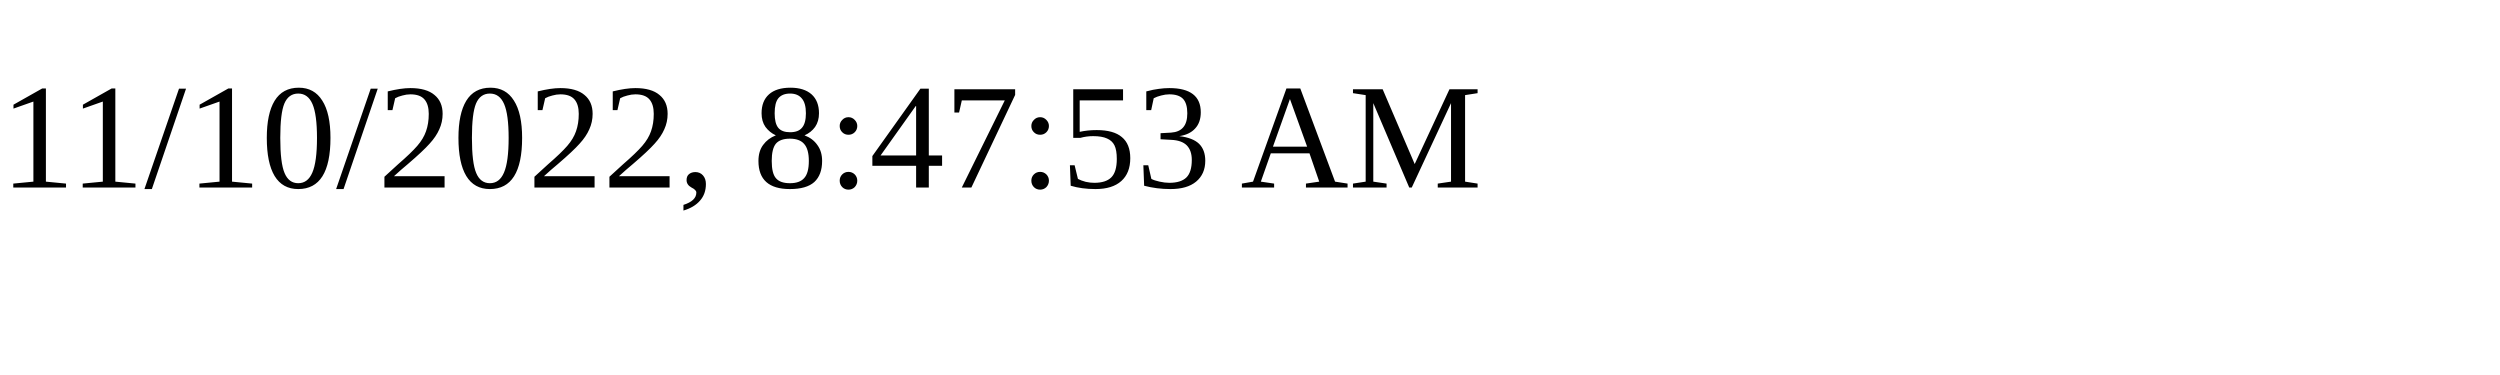
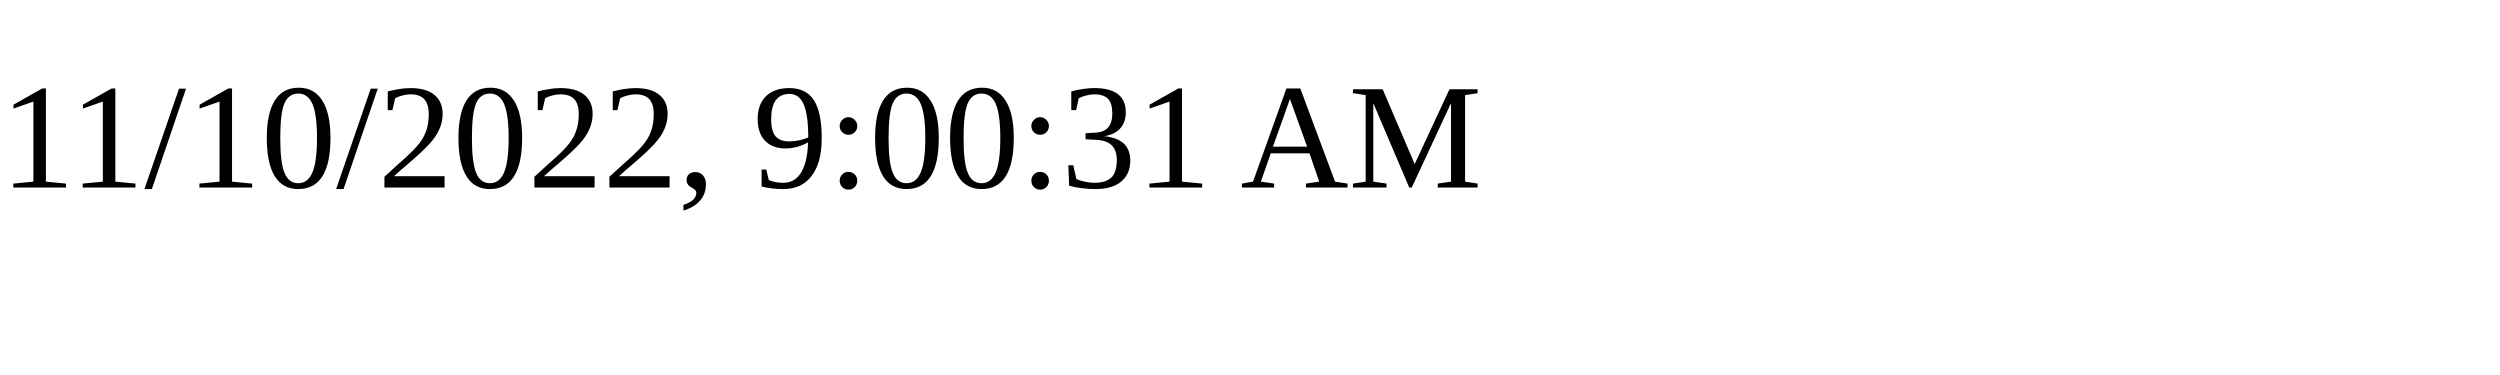
<svg xmlns="http://www.w3.org/2000/svg" height="30" width="200">
-   <text x="0" y="15">11/10/2022, 8:47:53 AM</text>
+   <text x="0" y="15">11/10/2022, 9:00:31 AM</text>
</svg>
